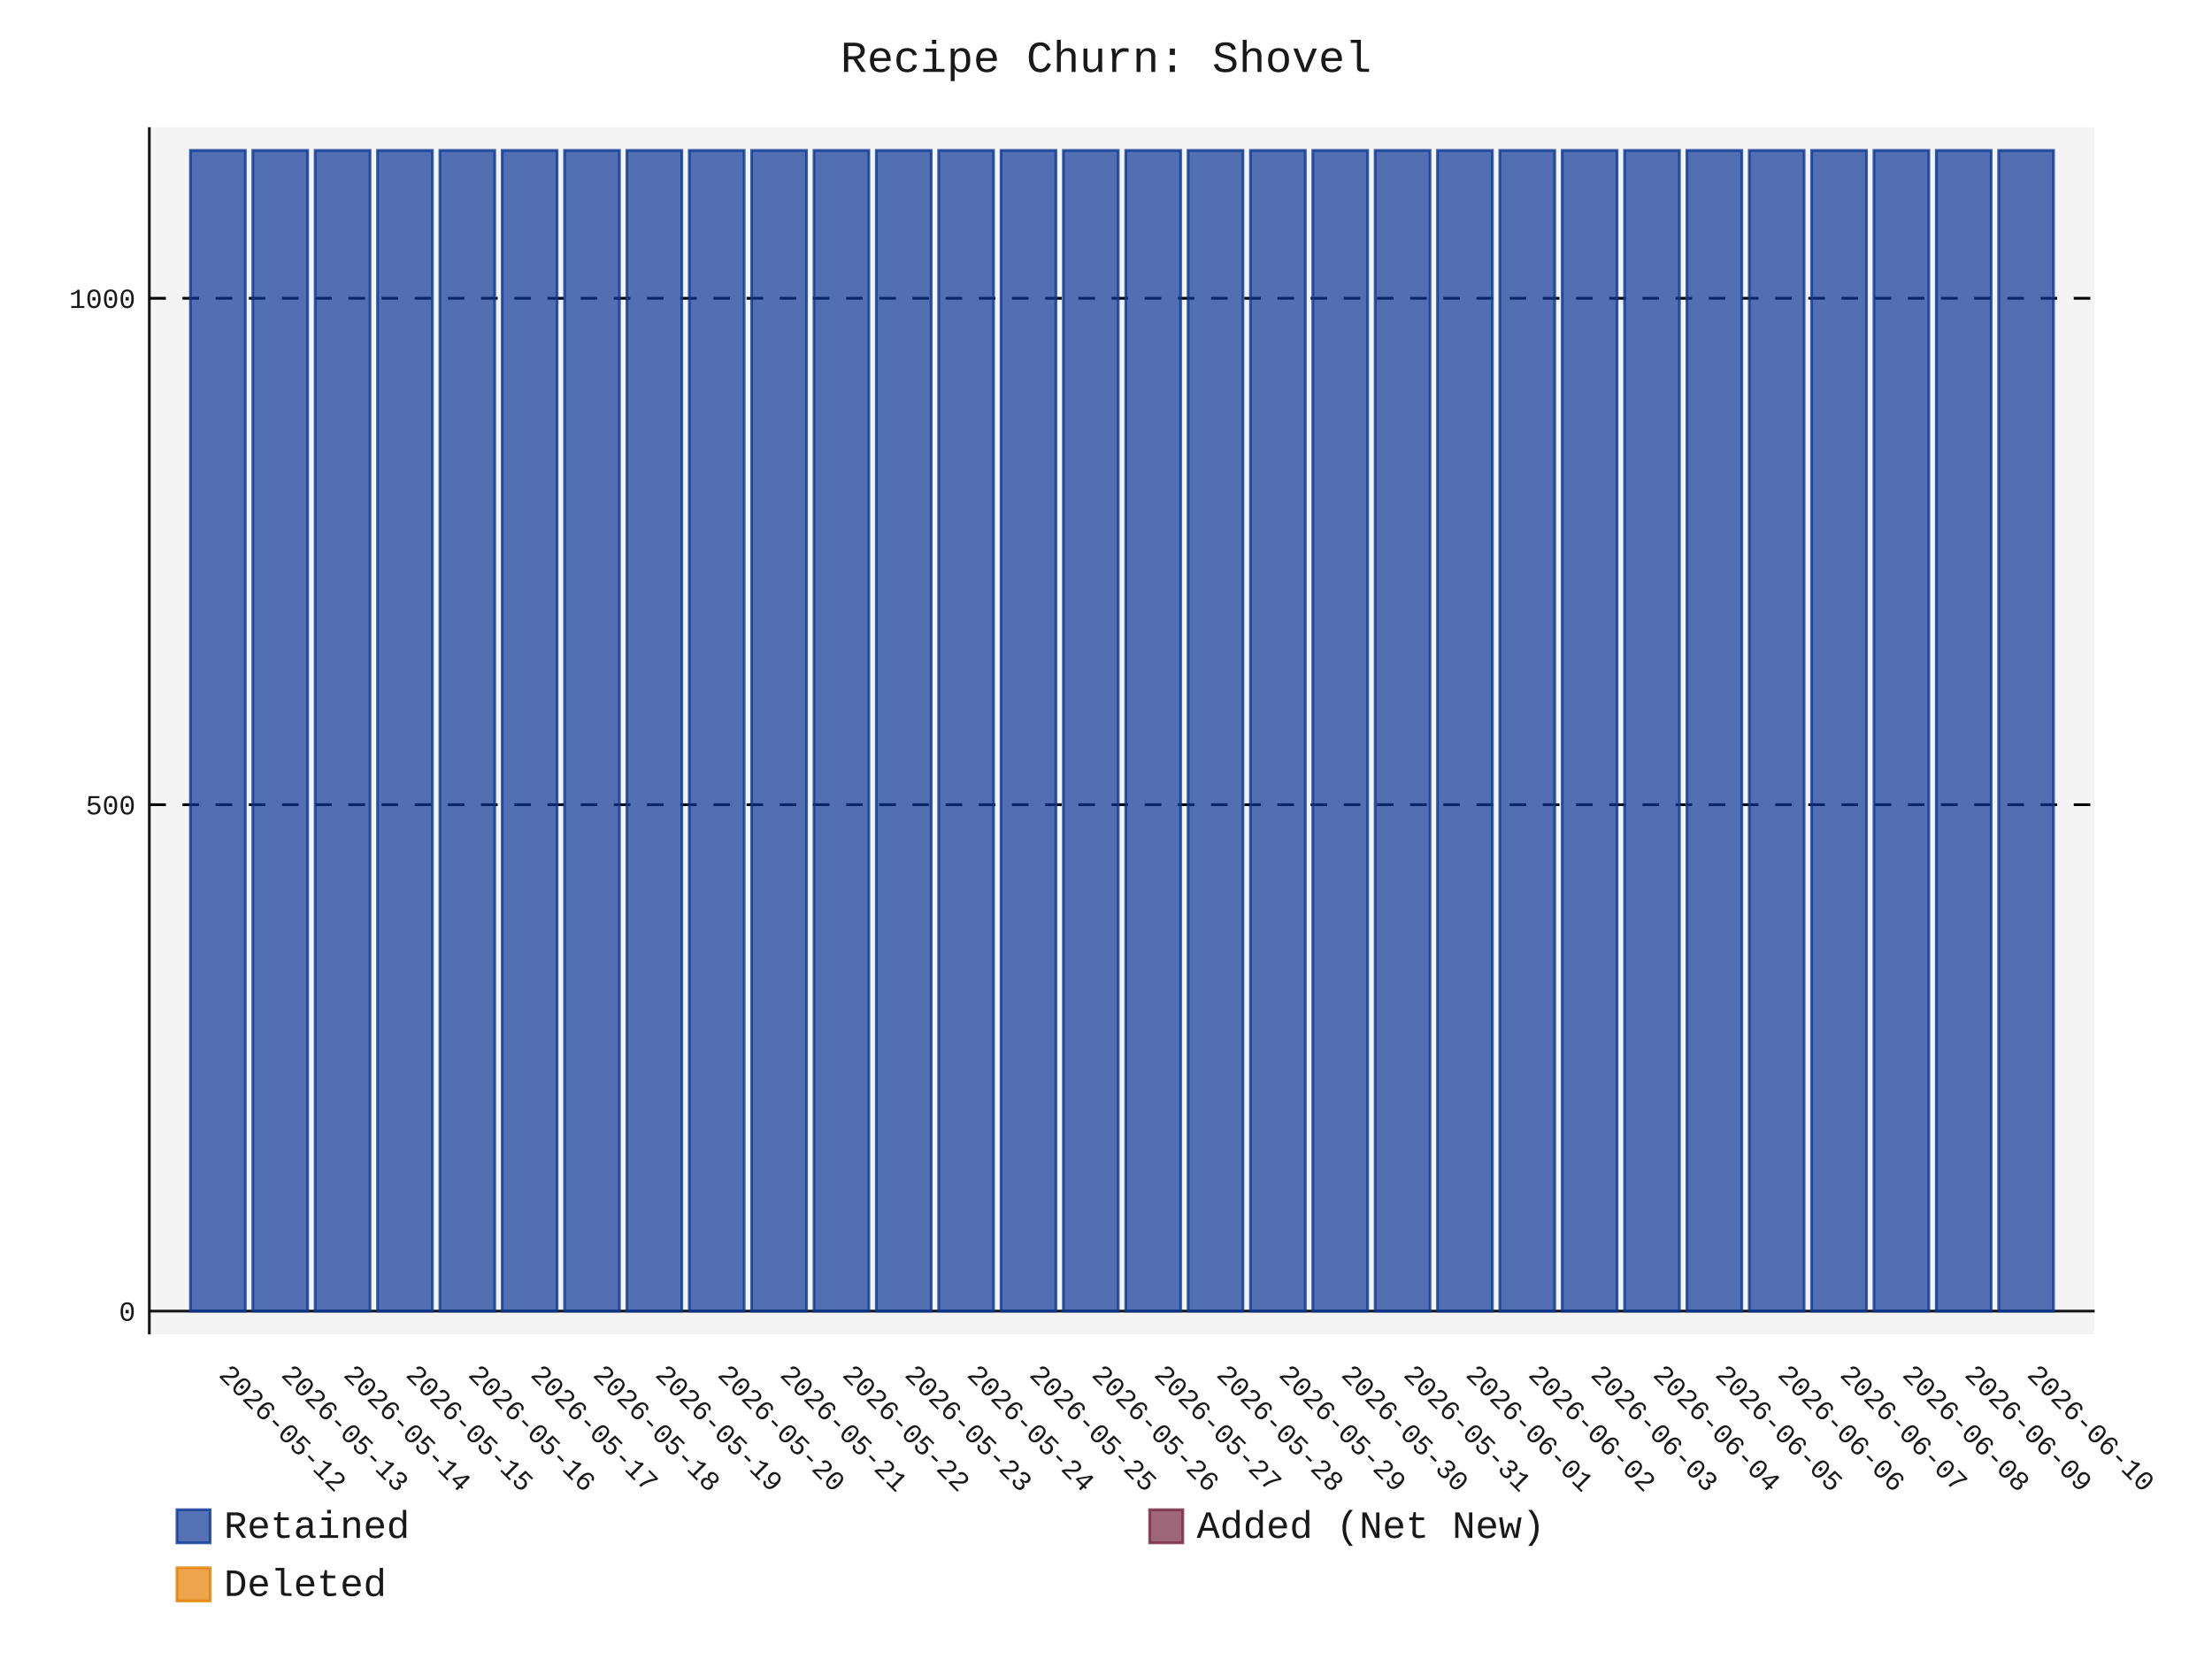
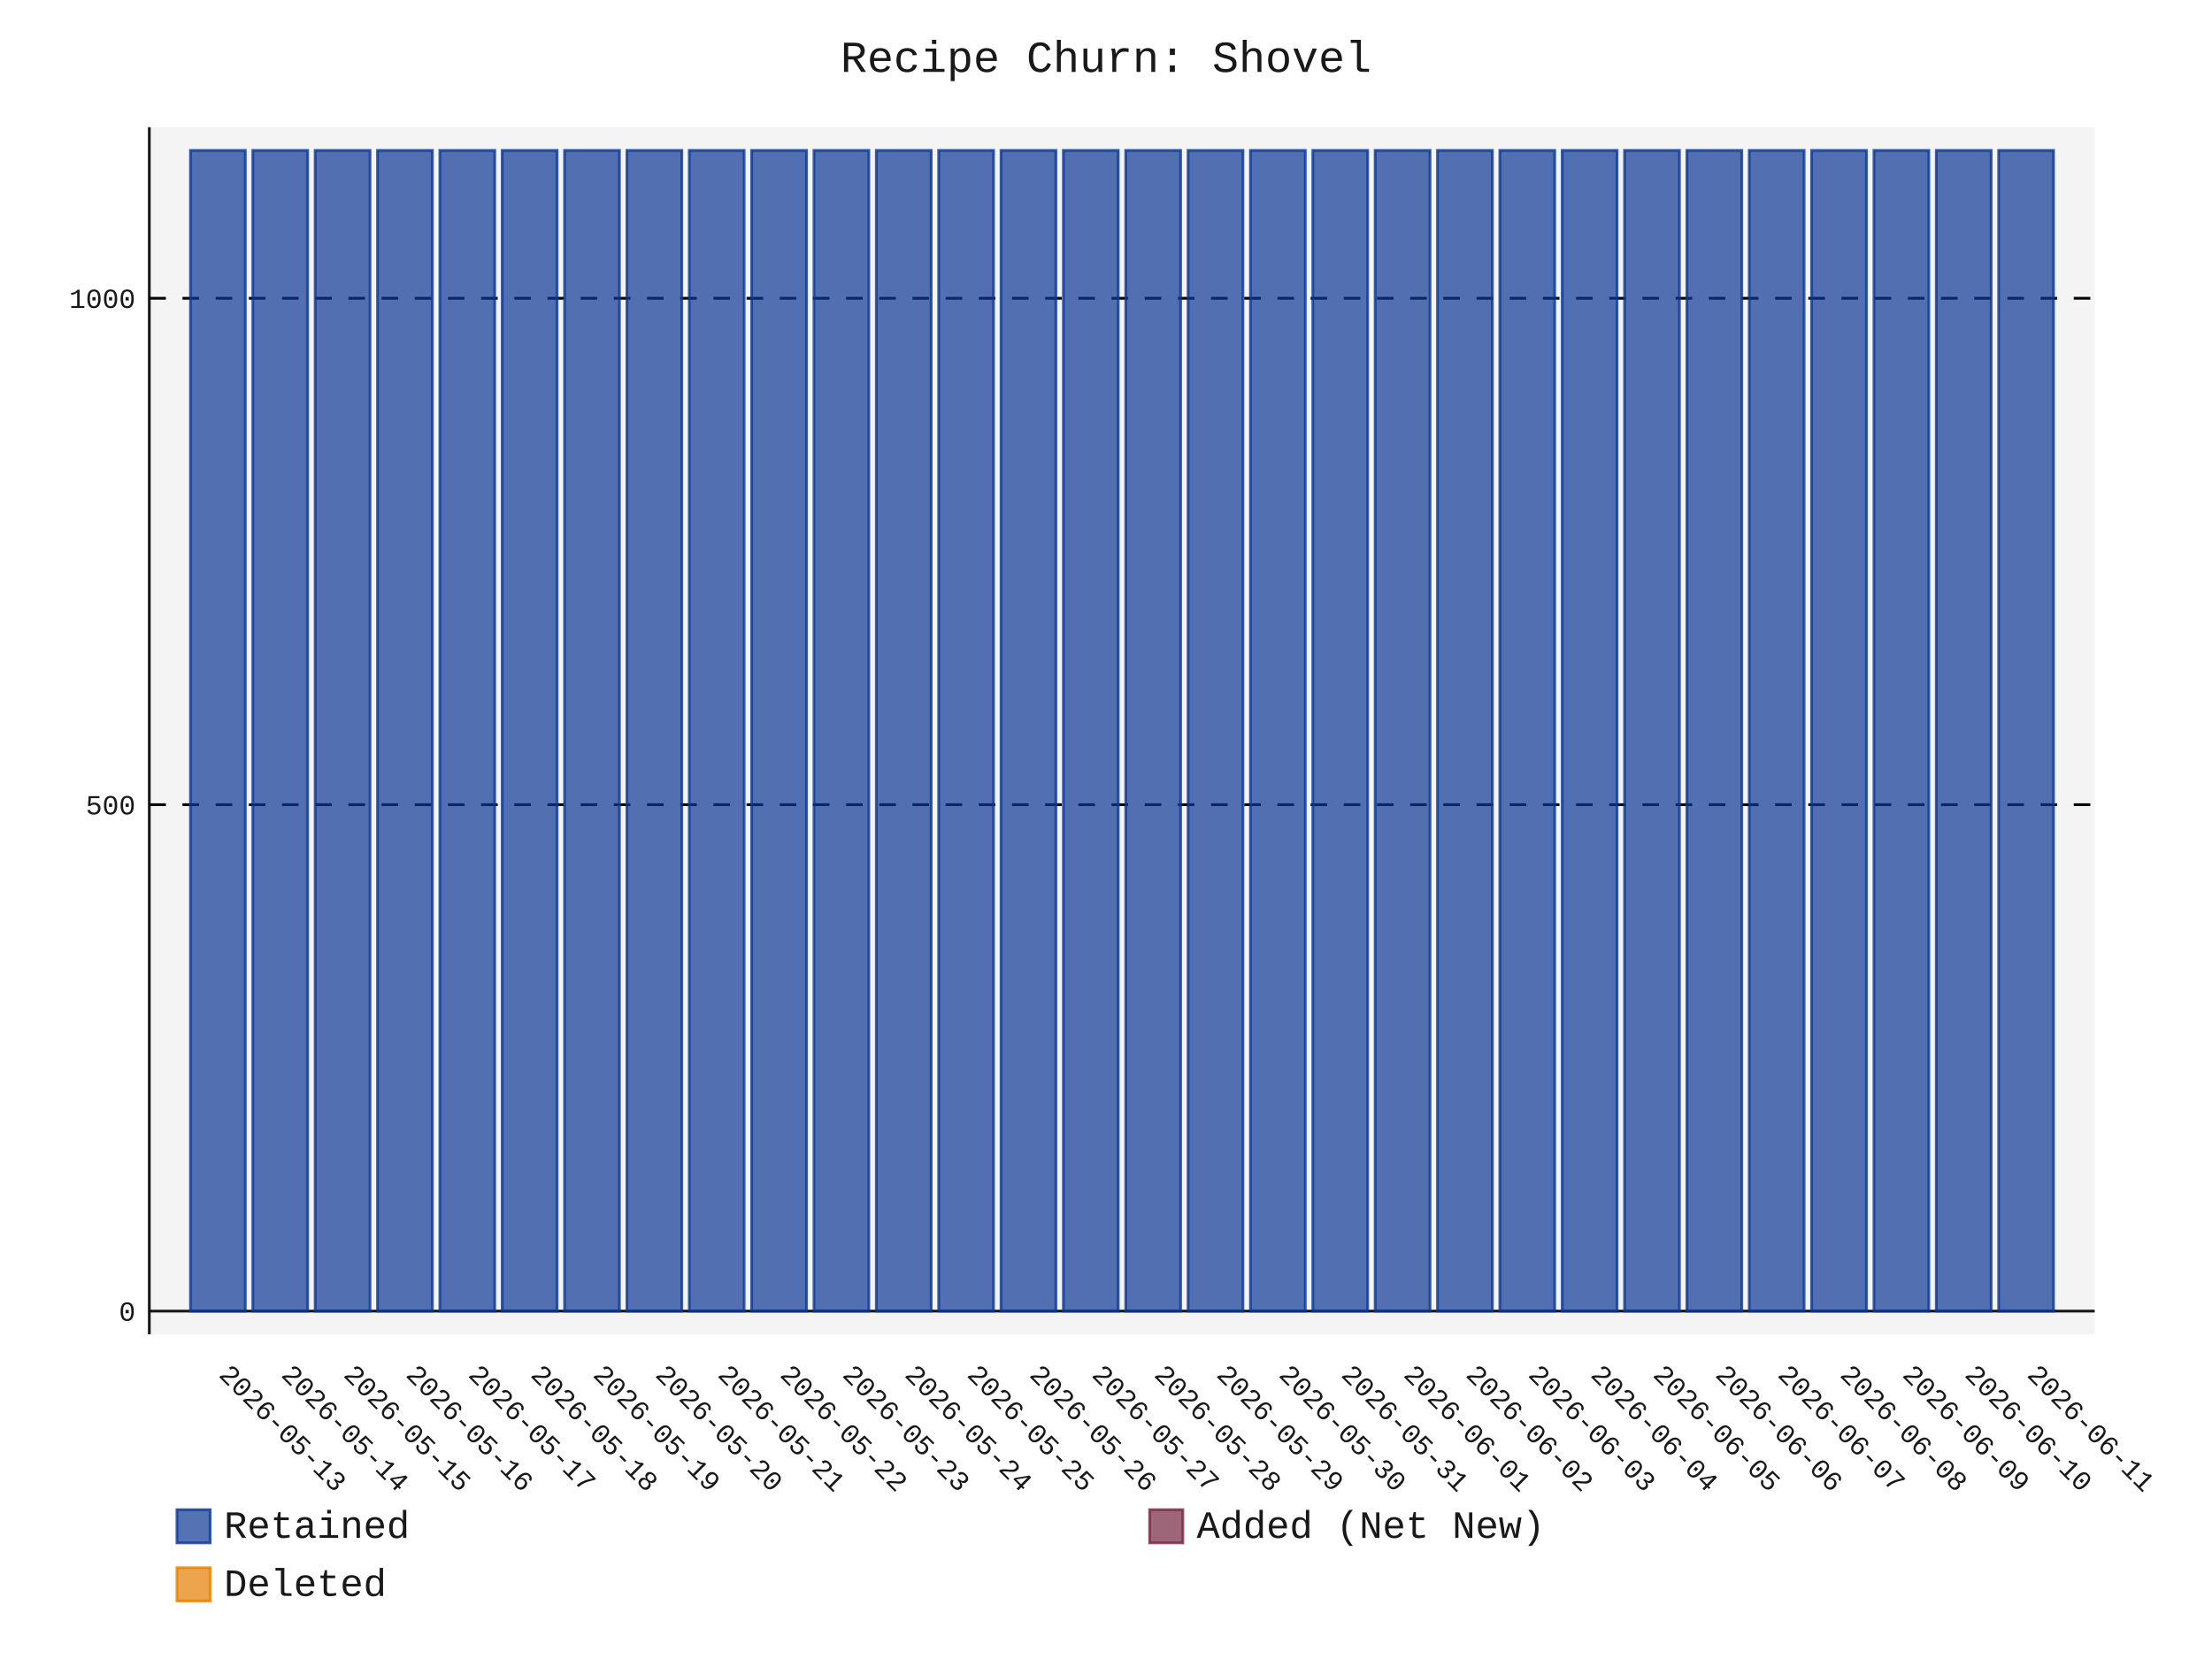
- <svg xmlns="http://www.w3.org/2000/svg" id="chart-e2f26c32-be70-4eb9-8e76-418059a62c48" class="pygal-chart" viewBox="0 0 800 600">
+ <svg xmlns="http://www.w3.org/2000/svg" id="chart-514ead2b-9ebf-4204-b5e4-71688edb8682" class="pygal-chart" viewBox="0 0 800 600">
  <defs>
-     <style type="text/css">#chart-e2f26c32-be70-4eb9-8e76-418059a62c48{-webkit-user-select:none;-webkit-font-smoothing:antialiased;font-family:Consolas,"Liberation Mono",Menlo,Courier,monospace}#chart-e2f26c32-be70-4eb9-8e76-418059a62c48 .title{font-family:Consolas,"Liberation Mono",Menlo,Courier,monospace;font-size:16px}#chart-e2f26c32-be70-4eb9-8e76-418059a62c48 .legends .legend text{font-family:Consolas,"Liberation Mono",Menlo,Courier,monospace;font-size:14px}#chart-e2f26c32-be70-4eb9-8e76-418059a62c48 .axis text{font-family:Consolas,"Liberation Mono",Menlo,Courier,monospace;font-size:10px}#chart-e2f26c32-be70-4eb9-8e76-418059a62c48 .axis text.major{font-family:Consolas,"Liberation Mono",Menlo,Courier,monospace;font-size:10px}#chart-e2f26c32-be70-4eb9-8e76-418059a62c48 .text-overlay text.value{font-family:Consolas,"Liberation Mono",Menlo,Courier,monospace;font-size:16px}#chart-e2f26c32-be70-4eb9-8e76-418059a62c48 .text-overlay text.label{font-family:Consolas,"Liberation Mono",Menlo,Courier,monospace;font-size:10px}#chart-e2f26c32-be70-4eb9-8e76-418059a62c48 .tooltip{font-family:Consolas,"Liberation Mono",Menlo,Courier,monospace;font-size:14px}#chart-e2f26c32-be70-4eb9-8e76-418059a62c48 text.no_data{font-family:Consolas,"Liberation Mono",Menlo,Courier,monospace;font-size:64px}
- #chart-e2f26c32-be70-4eb9-8e76-418059a62c48{background-color:transparent}#chart-e2f26c32-be70-4eb9-8e76-418059a62c48 path,#chart-e2f26c32-be70-4eb9-8e76-418059a62c48 line,#chart-e2f26c32-be70-4eb9-8e76-418059a62c48 rect,#chart-e2f26c32-be70-4eb9-8e76-418059a62c48 circle{-webkit-transition:150ms;-moz-transition:150ms;transition:150ms}#chart-e2f26c32-be70-4eb9-8e76-418059a62c48 .graph &gt; .background{fill:transparent}#chart-e2f26c32-be70-4eb9-8e76-418059a62c48 .plot &gt; .background{fill:rgba(240,240,240,0.7)}#chart-e2f26c32-be70-4eb9-8e76-418059a62c48 .graph{fill:rgba(0,0,0,0.9)}#chart-e2f26c32-be70-4eb9-8e76-418059a62c48 text.no_data{fill:rgba(0,0,0,0.9)}#chart-e2f26c32-be70-4eb9-8e76-418059a62c48 .title{fill:rgba(0,0,0,0.9)}#chart-e2f26c32-be70-4eb9-8e76-418059a62c48 .legends .legend text{fill:rgba(0,0,0,0.9)}#chart-e2f26c32-be70-4eb9-8e76-418059a62c48 .legends .legend:hover text{fill:rgba(0,0,0,0.9)}#chart-e2f26c32-be70-4eb9-8e76-418059a62c48 .axis .line{stroke:rgba(0,0,0,0.9)}#chart-e2f26c32-be70-4eb9-8e76-418059a62c48 .axis .guide.line{stroke:rgba(0,0,0,0.5)}#chart-e2f26c32-be70-4eb9-8e76-418059a62c48 .axis .major.line{stroke:rgba(0,0,0,0.9)}#chart-e2f26c32-be70-4eb9-8e76-418059a62c48 .axis text.major{fill:rgba(0,0,0,0.9)}#chart-e2f26c32-be70-4eb9-8e76-418059a62c48 .axis.y .guides:hover .guide.line,#chart-e2f26c32-be70-4eb9-8e76-418059a62c48 .line-graph .axis.x .guides:hover .guide.line,#chart-e2f26c32-be70-4eb9-8e76-418059a62c48 .stackedline-graph .axis.x .guides:hover .guide.line,#chart-e2f26c32-be70-4eb9-8e76-418059a62c48 .xy-graph .axis.x .guides:hover .guide.line{stroke:rgba(0,0,0,0.9)}#chart-e2f26c32-be70-4eb9-8e76-418059a62c48 .axis .guides:hover text{fill:rgba(0,0,0,0.9)}#chart-e2f26c32-be70-4eb9-8e76-418059a62c48 .reactive{fill-opacity:.7;stroke-opacity:.8;stroke-width:1}#chart-e2f26c32-be70-4eb9-8e76-418059a62c48 .ci{stroke:rgba(0,0,0,0.9)}#chart-e2f26c32-be70-4eb9-8e76-418059a62c48 .reactive.active,#chart-e2f26c32-be70-4eb9-8e76-418059a62c48 .active .reactive{fill-opacity:.8;stroke-opacity:.9;stroke-width:4}#chart-e2f26c32-be70-4eb9-8e76-418059a62c48 .ci .reactive.active{stroke-width:1.5}#chart-e2f26c32-be70-4eb9-8e76-418059a62c48 .series text{fill:rgba(0,0,0,0.9)}#chart-e2f26c32-be70-4eb9-8e76-418059a62c48 .tooltip rect{fill:rgba(240,240,240,0.7);stroke:rgba(0,0,0,0.9);-webkit-transition:opacity 150ms;-moz-transition:opacity 150ms;transition:opacity 150ms}#chart-e2f26c32-be70-4eb9-8e76-418059a62c48 .tooltip .label{fill:rgba(0,0,0,0.9)}#chart-e2f26c32-be70-4eb9-8e76-418059a62c48 .tooltip .label{fill:rgba(0,0,0,0.9)}#chart-e2f26c32-be70-4eb9-8e76-418059a62c48 .tooltip .legend{font-size:.8em;fill:rgba(0,0,0,0.5)}#chart-e2f26c32-be70-4eb9-8e76-418059a62c48 .tooltip .x_label{font-size:.6em;fill:rgba(0,0,0,0.9)}#chart-e2f26c32-be70-4eb9-8e76-418059a62c48 .tooltip .xlink{font-size:.5em;text-decoration:underline}#chart-e2f26c32-be70-4eb9-8e76-418059a62c48 .tooltip .value{font-size:1.5em}#chart-e2f26c32-be70-4eb9-8e76-418059a62c48 .bound{font-size:.5em}#chart-e2f26c32-be70-4eb9-8e76-418059a62c48 .max-value{font-size:.75em;fill:rgba(0,0,0,0.5)}#chart-e2f26c32-be70-4eb9-8e76-418059a62c48 .map-element{fill:rgba(240,240,240,0.7);stroke:rgba(0,0,0,0.5) !important}#chart-e2f26c32-be70-4eb9-8e76-418059a62c48 .map-element .reactive{fill-opacity:inherit;stroke-opacity:inherit}#chart-e2f26c32-be70-4eb9-8e76-418059a62c48 .color-0,#chart-e2f26c32-be70-4eb9-8e76-418059a62c48 .color-0 a:visited{stroke:rgb(12,55,149);fill:rgb(12,55,149)}#chart-e2f26c32-be70-4eb9-8e76-418059a62c48 .color-1,#chart-e2f26c32-be70-4eb9-8e76-418059a62c48 .color-1 a:visited{stroke:rgb(117,38,65);fill:rgb(117,38,65)}#chart-e2f26c32-be70-4eb9-8e76-418059a62c48 .color-2,#chart-e2f26c32-be70-4eb9-8e76-418059a62c48 .color-2 a:visited{stroke:rgb(228,127,0);fill:rgb(228,127,0)}#chart-e2f26c32-be70-4eb9-8e76-418059a62c48 .text-overlay .color-0 text{fill:black}#chart-e2f26c32-be70-4eb9-8e76-418059a62c48 .text-overlay .color-1 text{fill:black}#chart-e2f26c32-be70-4eb9-8e76-418059a62c48 .text-overlay .color-2 text{fill:black}
- #chart-e2f26c32-be70-4eb9-8e76-418059a62c48 text.no_data{text-anchor:middle}#chart-e2f26c32-be70-4eb9-8e76-418059a62c48 .guide.line{fill:none}#chart-e2f26c32-be70-4eb9-8e76-418059a62c48 .centered{text-anchor:middle}#chart-e2f26c32-be70-4eb9-8e76-418059a62c48 .title{text-anchor:middle}#chart-e2f26c32-be70-4eb9-8e76-418059a62c48 .legends .legend text{fill-opacity:1}#chart-e2f26c32-be70-4eb9-8e76-418059a62c48 .axis.x text{text-anchor:middle}#chart-e2f26c32-be70-4eb9-8e76-418059a62c48 .axis.x:not(.web) text[transform]{text-anchor:start}#chart-e2f26c32-be70-4eb9-8e76-418059a62c48 .axis.x:not(.web) text[transform].backwards{text-anchor:end}#chart-e2f26c32-be70-4eb9-8e76-418059a62c48 .axis.y text{text-anchor:end}#chart-e2f26c32-be70-4eb9-8e76-418059a62c48 .axis.y text[transform].backwards{text-anchor:start}#chart-e2f26c32-be70-4eb9-8e76-418059a62c48 .axis.y2 text{text-anchor:start}#chart-e2f26c32-be70-4eb9-8e76-418059a62c48 .axis.y2 text[transform].backwards{text-anchor:end}#chart-e2f26c32-be70-4eb9-8e76-418059a62c48 .axis .guide.line{stroke-dasharray:4,4;stroke:black}#chart-e2f26c32-be70-4eb9-8e76-418059a62c48 .axis .major.guide.line{stroke-dasharray:6,6;stroke:black}#chart-e2f26c32-be70-4eb9-8e76-418059a62c48 .horizontal .axis.y .guide.line,#chart-e2f26c32-be70-4eb9-8e76-418059a62c48 .horizontal .axis.y2 .guide.line,#chart-e2f26c32-be70-4eb9-8e76-418059a62c48 .vertical .axis.x .guide.line{opacity:0}#chart-e2f26c32-be70-4eb9-8e76-418059a62c48 .horizontal .axis.always_show .guide.line,#chart-e2f26c32-be70-4eb9-8e76-418059a62c48 .vertical .axis.always_show .guide.line{opacity:1 !important}#chart-e2f26c32-be70-4eb9-8e76-418059a62c48 .axis.y .guides:hover .guide.line,#chart-e2f26c32-be70-4eb9-8e76-418059a62c48 .axis.y2 .guides:hover .guide.line,#chart-e2f26c32-be70-4eb9-8e76-418059a62c48 .axis.x .guides:hover .guide.line{opacity:1}#chart-e2f26c32-be70-4eb9-8e76-418059a62c48 .axis .guides:hover text{opacity:1}#chart-e2f26c32-be70-4eb9-8e76-418059a62c48 .nofill{fill:none}#chart-e2f26c32-be70-4eb9-8e76-418059a62c48 .subtle-fill{fill-opacity:.2}#chart-e2f26c32-be70-4eb9-8e76-418059a62c48 .dot{stroke-width:1px;fill-opacity:1;stroke-opacity:1}#chart-e2f26c32-be70-4eb9-8e76-418059a62c48 .dot.active{stroke-width:5px}#chart-e2f26c32-be70-4eb9-8e76-418059a62c48 .dot.negative{fill:transparent}#chart-e2f26c32-be70-4eb9-8e76-418059a62c48 text,#chart-e2f26c32-be70-4eb9-8e76-418059a62c48 tspan{stroke:none !important}#chart-e2f26c32-be70-4eb9-8e76-418059a62c48 .series text.active{opacity:1}#chart-e2f26c32-be70-4eb9-8e76-418059a62c48 .tooltip rect{fill-opacity:.95;stroke-width:.5}#chart-e2f26c32-be70-4eb9-8e76-418059a62c48 .tooltip text{fill-opacity:1}#chart-e2f26c32-be70-4eb9-8e76-418059a62c48 .showable{visibility:hidden}#chart-e2f26c32-be70-4eb9-8e76-418059a62c48 .showable.shown{visibility:visible}#chart-e2f26c32-be70-4eb9-8e76-418059a62c48 .gauge-background{fill:rgba(229,229,229,1);stroke:none}#chart-e2f26c32-be70-4eb9-8e76-418059a62c48 .bg-lines{stroke:transparent;stroke-width:2px}</style>
+     <style type="text/css">#chart-514ead2b-9ebf-4204-b5e4-71688edb8682{-webkit-user-select:none;-webkit-font-smoothing:antialiased;font-family:Consolas,"Liberation Mono",Menlo,Courier,monospace}#chart-514ead2b-9ebf-4204-b5e4-71688edb8682 .title{font-family:Consolas,"Liberation Mono",Menlo,Courier,monospace;font-size:16px}#chart-514ead2b-9ebf-4204-b5e4-71688edb8682 .legends .legend text{font-family:Consolas,"Liberation Mono",Menlo,Courier,monospace;font-size:14px}#chart-514ead2b-9ebf-4204-b5e4-71688edb8682 .axis text{font-family:Consolas,"Liberation Mono",Menlo,Courier,monospace;font-size:10px}#chart-514ead2b-9ebf-4204-b5e4-71688edb8682 .axis text.major{font-family:Consolas,"Liberation Mono",Menlo,Courier,monospace;font-size:10px}#chart-514ead2b-9ebf-4204-b5e4-71688edb8682 .text-overlay text.value{font-family:Consolas,"Liberation Mono",Menlo,Courier,monospace;font-size:16px}#chart-514ead2b-9ebf-4204-b5e4-71688edb8682 .text-overlay text.label{font-family:Consolas,"Liberation Mono",Menlo,Courier,monospace;font-size:10px}#chart-514ead2b-9ebf-4204-b5e4-71688edb8682 .tooltip{font-family:Consolas,"Liberation Mono",Menlo,Courier,monospace;font-size:14px}#chart-514ead2b-9ebf-4204-b5e4-71688edb8682 text.no_data{font-family:Consolas,"Liberation Mono",Menlo,Courier,monospace;font-size:64px}
+ #chart-514ead2b-9ebf-4204-b5e4-71688edb8682{background-color:transparent}#chart-514ead2b-9ebf-4204-b5e4-71688edb8682 path,#chart-514ead2b-9ebf-4204-b5e4-71688edb8682 line,#chart-514ead2b-9ebf-4204-b5e4-71688edb8682 rect,#chart-514ead2b-9ebf-4204-b5e4-71688edb8682 circle{-webkit-transition:150ms;-moz-transition:150ms;transition:150ms}#chart-514ead2b-9ebf-4204-b5e4-71688edb8682 .graph &gt; .background{fill:transparent}#chart-514ead2b-9ebf-4204-b5e4-71688edb8682 .plot &gt; .background{fill:rgba(240,240,240,0.7)}#chart-514ead2b-9ebf-4204-b5e4-71688edb8682 .graph{fill:rgba(0,0,0,0.9)}#chart-514ead2b-9ebf-4204-b5e4-71688edb8682 text.no_data{fill:rgba(0,0,0,0.9)}#chart-514ead2b-9ebf-4204-b5e4-71688edb8682 .title{fill:rgba(0,0,0,0.9)}#chart-514ead2b-9ebf-4204-b5e4-71688edb8682 .legends .legend text{fill:rgba(0,0,0,0.9)}#chart-514ead2b-9ebf-4204-b5e4-71688edb8682 .legends .legend:hover text{fill:rgba(0,0,0,0.9)}#chart-514ead2b-9ebf-4204-b5e4-71688edb8682 .axis .line{stroke:rgba(0,0,0,0.9)}#chart-514ead2b-9ebf-4204-b5e4-71688edb8682 .axis .guide.line{stroke:rgba(0,0,0,0.5)}#chart-514ead2b-9ebf-4204-b5e4-71688edb8682 .axis .major.line{stroke:rgba(0,0,0,0.9)}#chart-514ead2b-9ebf-4204-b5e4-71688edb8682 .axis text.major{fill:rgba(0,0,0,0.9)}#chart-514ead2b-9ebf-4204-b5e4-71688edb8682 .axis.y .guides:hover .guide.line,#chart-514ead2b-9ebf-4204-b5e4-71688edb8682 .line-graph .axis.x .guides:hover .guide.line,#chart-514ead2b-9ebf-4204-b5e4-71688edb8682 .stackedline-graph .axis.x .guides:hover .guide.line,#chart-514ead2b-9ebf-4204-b5e4-71688edb8682 .xy-graph .axis.x .guides:hover .guide.line{stroke:rgba(0,0,0,0.9)}#chart-514ead2b-9ebf-4204-b5e4-71688edb8682 .axis .guides:hover text{fill:rgba(0,0,0,0.9)}#chart-514ead2b-9ebf-4204-b5e4-71688edb8682 .reactive{fill-opacity:.7;stroke-opacity:.8;stroke-width:1}#chart-514ead2b-9ebf-4204-b5e4-71688edb8682 .ci{stroke:rgba(0,0,0,0.9)}#chart-514ead2b-9ebf-4204-b5e4-71688edb8682 .reactive.active,#chart-514ead2b-9ebf-4204-b5e4-71688edb8682 .active .reactive{fill-opacity:.8;stroke-opacity:.9;stroke-width:4}#chart-514ead2b-9ebf-4204-b5e4-71688edb8682 .ci .reactive.active{stroke-width:1.5}#chart-514ead2b-9ebf-4204-b5e4-71688edb8682 .series text{fill:rgba(0,0,0,0.9)}#chart-514ead2b-9ebf-4204-b5e4-71688edb8682 .tooltip rect{fill:rgba(240,240,240,0.7);stroke:rgba(0,0,0,0.9);-webkit-transition:opacity 150ms;-moz-transition:opacity 150ms;transition:opacity 150ms}#chart-514ead2b-9ebf-4204-b5e4-71688edb8682 .tooltip .label{fill:rgba(0,0,0,0.9)}#chart-514ead2b-9ebf-4204-b5e4-71688edb8682 .tooltip .label{fill:rgba(0,0,0,0.9)}#chart-514ead2b-9ebf-4204-b5e4-71688edb8682 .tooltip .legend{font-size:.8em;fill:rgba(0,0,0,0.5)}#chart-514ead2b-9ebf-4204-b5e4-71688edb8682 .tooltip .x_label{font-size:.6em;fill:rgba(0,0,0,0.9)}#chart-514ead2b-9ebf-4204-b5e4-71688edb8682 .tooltip .xlink{font-size:.5em;text-decoration:underline}#chart-514ead2b-9ebf-4204-b5e4-71688edb8682 .tooltip .value{font-size:1.5em}#chart-514ead2b-9ebf-4204-b5e4-71688edb8682 .bound{font-size:.5em}#chart-514ead2b-9ebf-4204-b5e4-71688edb8682 .max-value{font-size:.75em;fill:rgba(0,0,0,0.5)}#chart-514ead2b-9ebf-4204-b5e4-71688edb8682 .map-element{fill:rgba(240,240,240,0.7);stroke:rgba(0,0,0,0.5) !important}#chart-514ead2b-9ebf-4204-b5e4-71688edb8682 .map-element .reactive{fill-opacity:inherit;stroke-opacity:inherit}#chart-514ead2b-9ebf-4204-b5e4-71688edb8682 .color-0,#chart-514ead2b-9ebf-4204-b5e4-71688edb8682 .color-0 a:visited{stroke:rgb(12,55,149);fill:rgb(12,55,149)}#chart-514ead2b-9ebf-4204-b5e4-71688edb8682 .color-1,#chart-514ead2b-9ebf-4204-b5e4-71688edb8682 .color-1 a:visited{stroke:rgb(117,38,65);fill:rgb(117,38,65)}#chart-514ead2b-9ebf-4204-b5e4-71688edb8682 .color-2,#chart-514ead2b-9ebf-4204-b5e4-71688edb8682 .color-2 a:visited{stroke:rgb(228,127,0);fill:rgb(228,127,0)}#chart-514ead2b-9ebf-4204-b5e4-71688edb8682 .text-overlay .color-0 text{fill:black}#chart-514ead2b-9ebf-4204-b5e4-71688edb8682 .text-overlay .color-1 text{fill:black}#chart-514ead2b-9ebf-4204-b5e4-71688edb8682 .text-overlay .color-2 text{fill:black}
+ #chart-514ead2b-9ebf-4204-b5e4-71688edb8682 text.no_data{text-anchor:middle}#chart-514ead2b-9ebf-4204-b5e4-71688edb8682 .guide.line{fill:none}#chart-514ead2b-9ebf-4204-b5e4-71688edb8682 .centered{text-anchor:middle}#chart-514ead2b-9ebf-4204-b5e4-71688edb8682 .title{text-anchor:middle}#chart-514ead2b-9ebf-4204-b5e4-71688edb8682 .legends .legend text{fill-opacity:1}#chart-514ead2b-9ebf-4204-b5e4-71688edb8682 .axis.x text{text-anchor:middle}#chart-514ead2b-9ebf-4204-b5e4-71688edb8682 .axis.x:not(.web) text[transform]{text-anchor:start}#chart-514ead2b-9ebf-4204-b5e4-71688edb8682 .axis.x:not(.web) text[transform].backwards{text-anchor:end}#chart-514ead2b-9ebf-4204-b5e4-71688edb8682 .axis.y text{text-anchor:end}#chart-514ead2b-9ebf-4204-b5e4-71688edb8682 .axis.y text[transform].backwards{text-anchor:start}#chart-514ead2b-9ebf-4204-b5e4-71688edb8682 .axis.y2 text{text-anchor:start}#chart-514ead2b-9ebf-4204-b5e4-71688edb8682 .axis.y2 text[transform].backwards{text-anchor:end}#chart-514ead2b-9ebf-4204-b5e4-71688edb8682 .axis .guide.line{stroke-dasharray:4,4;stroke:black}#chart-514ead2b-9ebf-4204-b5e4-71688edb8682 .axis .major.guide.line{stroke-dasharray:6,6;stroke:black}#chart-514ead2b-9ebf-4204-b5e4-71688edb8682 .horizontal .axis.y .guide.line,#chart-514ead2b-9ebf-4204-b5e4-71688edb8682 .horizontal .axis.y2 .guide.line,#chart-514ead2b-9ebf-4204-b5e4-71688edb8682 .vertical .axis.x .guide.line{opacity:0}#chart-514ead2b-9ebf-4204-b5e4-71688edb8682 .horizontal .axis.always_show .guide.line,#chart-514ead2b-9ebf-4204-b5e4-71688edb8682 .vertical .axis.always_show .guide.line{opacity:1 !important}#chart-514ead2b-9ebf-4204-b5e4-71688edb8682 .axis.y .guides:hover .guide.line,#chart-514ead2b-9ebf-4204-b5e4-71688edb8682 .axis.y2 .guides:hover .guide.line,#chart-514ead2b-9ebf-4204-b5e4-71688edb8682 .axis.x .guides:hover .guide.line{opacity:1}#chart-514ead2b-9ebf-4204-b5e4-71688edb8682 .axis .guides:hover text{opacity:1}#chart-514ead2b-9ebf-4204-b5e4-71688edb8682 .nofill{fill:none}#chart-514ead2b-9ebf-4204-b5e4-71688edb8682 .subtle-fill{fill-opacity:.2}#chart-514ead2b-9ebf-4204-b5e4-71688edb8682 .dot{stroke-width:1px;fill-opacity:1;stroke-opacity:1}#chart-514ead2b-9ebf-4204-b5e4-71688edb8682 .dot.active{stroke-width:5px}#chart-514ead2b-9ebf-4204-b5e4-71688edb8682 .dot.negative{fill:transparent}#chart-514ead2b-9ebf-4204-b5e4-71688edb8682 text,#chart-514ead2b-9ebf-4204-b5e4-71688edb8682 tspan{stroke:none !important}#chart-514ead2b-9ebf-4204-b5e4-71688edb8682 .series text.active{opacity:1}#chart-514ead2b-9ebf-4204-b5e4-71688edb8682 .tooltip rect{fill-opacity:.95;stroke-width:.5}#chart-514ead2b-9ebf-4204-b5e4-71688edb8682 .tooltip text{fill-opacity:1}#chart-514ead2b-9ebf-4204-b5e4-71688edb8682 .showable{visibility:hidden}#chart-514ead2b-9ebf-4204-b5e4-71688edb8682 .showable.shown{visibility:visible}#chart-514ead2b-9ebf-4204-b5e4-71688edb8682 .gauge-background{fill:rgba(229,229,229,1);stroke:none}#chart-514ead2b-9ebf-4204-b5e4-71688edb8682 .bg-lines{stroke:transparent;stroke-width:2px}</style>
  </defs>
  <g class="graph stackedbar-graph vertical">
    <rect x="0" y="0" width="800" height="600" class="background" />
    <g transform="translate(54, 46)" class="plot">
      <rect x="0" y="0" width="703.574" height="436.574" class="background" />
      <g class="axis y always_show">
        <g class="guides">
          <path d="M0 428.178 h703.574" class="axis major line" />
          <text x="-5" y="431.678" class="major">0</text>
        </g>
        <g class="guides">
          <path d="M0 245.027 h703.574" class="major guide line" />
          <text x="-5" y="248.527" class="major">500</text>
        </g>
        <g class="guides">
          <path d="M0 61.876 h703.574" class="major guide line" />
          <text x="-5" y="65.376" class="major">1000</text>
        </g>
      </g>
      <g class="axis x">
        <path d="M0 0 v436.574" class="line" />
        <g class="guides">
          <path d="M24.805 0 v436.574" class="guide line" />
-           <text x="24.805" y="451.574" class="" transform="rotate(45 24.80548 451.5736)">2026-05-12</text>
+           <text x="24.805" y="451.574" class="" transform="rotate(45 24.80548 451.5736)">2026-05-13</text>
        </g>
        <g class="guides">
          <path d="M47.356 0 v436.574" class="guide line" />
-           <text x="47.356" y="451.574" class="" transform="rotate(45 47.35592 451.5736)">2026-05-13</text>
+           <text x="47.356" y="451.574" class="" transform="rotate(45 47.35592 451.5736)">2026-05-14</text>
        </g>
        <g class="guides">
          <path d="M69.906 0 v436.574" class="guide line" />
-           <text x="69.906" y="451.574" class="" transform="rotate(45 69.90635 451.5736)">2026-05-14</text>
+           <text x="69.906" y="451.574" class="" transform="rotate(45 69.90635 451.5736)">2026-05-15</text>
        </g>
        <g class="guides">
          <path d="M92.457 0 v436.574" class="guide line" />
-           <text x="92.457" y="451.574" class="" transform="rotate(45 92.45679 451.5736)">2026-05-15</text>
+           <text x="92.457" y="451.574" class="" transform="rotate(45 92.45679 451.5736)">2026-05-16</text>
        </g>
        <g class="guides">
          <path d="M115.007 0 v436.574" class="guide line" />
-           <text x="115.007" y="451.574" class="" transform="rotate(45 115.0072 451.5736)">2026-05-16</text>
+           <text x="115.007" y="451.574" class="" transform="rotate(45 115.0072 451.5736)">2026-05-17</text>
        </g>
        <g class="guides">
          <path d="M137.558 0 v436.574" class="guide line" />
-           <text x="137.558" y="451.574" class="" transform="rotate(45 137.5577 451.5736)">2026-05-17</text>
+           <text x="137.558" y="451.574" class="" transform="rotate(45 137.5577 451.5736)">2026-05-18</text>
        </g>
        <g class="guides">
          <path d="M160.108 0 v436.574" class="guide line" />
-           <text x="160.108" y="451.574" class="" transform="rotate(45 160.1081 451.5736)">2026-05-18</text>
+           <text x="160.108" y="451.574" class="" transform="rotate(45 160.1081 451.5736)">2026-05-19</text>
        </g>
        <g class="guides">
          <path d="M182.659 0 v436.574" class="guide line" />
-           <text x="182.659" y="451.574" class="" transform="rotate(45 182.6585 451.5736)">2026-05-19</text>
+           <text x="182.659" y="451.574" class="" transform="rotate(45 182.6585 451.5736)">2026-05-20</text>
        </g>
        <g class="guides">
          <path d="M205.209 0 v436.574" class="guide line" />
-           <text x="205.209" y="451.574" class="" transform="rotate(45 205.209 451.5736)">2026-05-20</text>
+           <text x="205.209" y="451.574" class="" transform="rotate(45 205.209 451.5736)">2026-05-21</text>
        </g>
        <g class="guides">
          <path d="M227.759 0 v436.574" class="guide line" />
-           <text x="227.759" y="451.574" class="" transform="rotate(45 227.7594 451.5736)">2026-05-21</text>
+           <text x="227.759" y="451.574" class="" transform="rotate(45 227.7594 451.5736)">2026-05-22</text>
        </g>
        <g class="guides">
          <path d="M250.31 0 v436.574" class="guide line" />
-           <text x="250.31" y="451.574" class="" transform="rotate(45 250.3098 451.5736)">2026-05-22</text>
+           <text x="250.31" y="451.574" class="" transform="rotate(45 250.3098 451.5736)">2026-05-23</text>
        </g>
        <g class="guides">
          <path d="M272.86 0 v436.574" class="guide line" />
-           <text x="272.86" y="451.574" class="" transform="rotate(45 272.8603 451.5736)">2026-05-23</text>
+           <text x="272.86" y="451.574" class="" transform="rotate(45 272.8603 451.5736)">2026-05-24</text>
        </g>
        <g class="guides">
          <path d="M295.411 0 v436.574" class="guide line" />
-           <text x="295.411" y="451.574" class="" transform="rotate(45 295.4107 451.5736)">2026-05-24</text>
+           <text x="295.411" y="451.574" class="" transform="rotate(45 295.4107 451.5736)">2026-05-25</text>
        </g>
        <g class="guides">
          <path d="M317.961 0 v436.574" class="guide line" />
-           <text x="317.961" y="451.574" class="" transform="rotate(45 317.9611 451.5736)">2026-05-25</text>
+           <text x="317.961" y="451.574" class="" transform="rotate(45 317.9611 451.5736)">2026-05-26</text>
        </g>
        <g class="guides">
          <path d="M340.512 0 v436.574" class="guide line" />
-           <text x="340.512" y="451.574" class="" transform="rotate(45 340.5116 451.5736)">2026-05-26</text>
+           <text x="340.512" y="451.574" class="" transform="rotate(45 340.5116 451.5736)">2026-05-27</text>
        </g>
        <g class="guides">
          <path d="M363.062 0 v436.574" class="guide line" />
-           <text x="363.062" y="451.574" class="" transform="rotate(45 363.062 451.5736)">2026-05-27</text>
+           <text x="363.062" y="451.574" class="" transform="rotate(45 363.062 451.5736)">2026-05-28</text>
        </g>
        <g class="guides">
          <path d="M385.612 0 v436.574" class="guide line" />
-           <text x="385.612" y="451.574" class="" transform="rotate(45 385.6125 451.5736)">2026-05-28</text>
+           <text x="385.612" y="451.574" class="" transform="rotate(45 385.6125 451.5736)">2026-05-29</text>
        </g>
        <g class="guides">
          <path d="M408.163 0 v436.574" class="guide line" />
-           <text x="408.163" y="451.574" class="" transform="rotate(45 408.1629 451.5736)">2026-05-29</text>
+           <text x="408.163" y="451.574" class="" transform="rotate(45 408.1629 451.5736)">2026-05-30</text>
        </g>
        <g class="guides">
          <path d="M430.713 0 v436.574" class="guide line" />
-           <text x="430.713" y="451.574" class="" transform="rotate(45 430.7133 451.5736)">2026-05-30</text>
+           <text x="430.713" y="451.574" class="" transform="rotate(45 430.7133 451.5736)">2026-05-31</text>
        </g>
        <g class="guides">
          <path d="M453.264 0 v436.574" class="guide line" />
-           <text x="453.264" y="451.574" class="" transform="rotate(45 453.2638 451.5736)">2026-05-31</text>
+           <text x="453.264" y="451.574" class="" transform="rotate(45 453.2638 451.5736)">2026-06-01</text>
        </g>
        <g class="guides">
          <path d="M475.814 0 v436.574" class="guide line" />
-           <text x="475.814" y="451.574" class="" transform="rotate(45 475.8142 451.5736)">2026-06-01</text>
+           <text x="475.814" y="451.574" class="" transform="rotate(45 475.8142 451.5736)">2026-06-02</text>
        </g>
        <g class="guides">
          <path d="M498.365 0 v436.574" class="guide line" />
-           <text x="498.365" y="451.574" class="" transform="rotate(45 498.3646 451.5736)">2026-06-02</text>
+           <text x="498.365" y="451.574" class="" transform="rotate(45 498.3646 451.5736)">2026-06-03</text>
        </g>
        <g class="guides">
          <path d="M520.915 0 v436.574" class="guide line" />
-           <text x="520.915" y="451.574" class="" transform="rotate(45 520.9151 451.5736)">2026-06-03</text>
+           <text x="520.915" y="451.574" class="" transform="rotate(45 520.9151 451.5736)">2026-06-04</text>
        </g>
        <g class="guides">
          <path d="M543.466 0 v436.574" class="guide line" />
-           <text x="543.465" y="451.574" class="" transform="rotate(45 543.4655 451.5736)">2026-06-04</text>
+           <text x="543.465" y="451.574" class="" transform="rotate(45 543.4655 451.5736)">2026-06-05</text>
        </g>
        <g class="guides">
          <path d="M566.016 0 v436.574" class="guide line" />
-           <text x="566.016" y="451.574" class="" transform="rotate(45 566.0159 451.5736)">2026-06-05</text>
+           <text x="566.016" y="451.574" class="" transform="rotate(45 566.0159 451.5736)">2026-06-06</text>
        </g>
        <g class="guides">
          <path d="M588.566 0 v436.574" class="guide line" />
-           <text x="588.566" y="451.574" class="" transform="rotate(45 588.5664 451.5736)">2026-06-06</text>
+           <text x="588.566" y="451.574" class="" transform="rotate(45 588.5664 451.5736)">2026-06-07</text>
        </g>
        <g class="guides">
          <path d="M611.117 0 v436.574" class="guide line" />
-           <text x="611.117" y="451.574" class="" transform="rotate(45 611.1168 451.5736)">2026-06-07</text>
+           <text x="611.117" y="451.574" class="" transform="rotate(45 611.1168 451.5736)">2026-06-08</text>
        </g>
        <g class="guides">
          <path d="M633.667 0 v436.574" class="guide line" />
-           <text x="633.667" y="451.574" class="" transform="rotate(45 633.6672 451.5736)">2026-06-08</text>
+           <text x="633.667" y="451.574" class="" transform="rotate(45 633.6672 451.5736)">2026-06-09</text>
        </g>
        <g class="guides">
          <path d="M656.218 0 v436.574" class="guide line" />
-           <text x="656.218" y="451.574" class="" transform="rotate(45 656.2177 451.5736)">2026-06-09</text>
+           <text x="656.218" y="451.574" class="" transform="rotate(45 656.2177 451.5736)">2026-06-10</text>
        </g>
        <g class="guides">
          <path d="M678.768 0 v436.574" class="guide line" />
-           <text x="678.768" y="451.574" class="" transform="rotate(45 678.7681 451.5736)">2026-06-10</text>
+           <text x="678.768" y="451.574" class="" transform="rotate(45 678.7681 451.5736)">2026-06-11</text>
        </g>
      </g>
      <g class="series serie-0 color-0">
        <g class="bars">
          <g class="bar">
            <rect x="14.883" y="8.396" rx="0" ry="0" width="19.844" height="419.782" class="rect reactive tooltip-trigger" />
          </g>
          <g class="bar">
            <rect x="37.434" y="8.396" rx="0" ry="0" width="19.844" height="419.782" class="rect reactive tooltip-trigger" />
          </g>
          <g class="bar">
            <rect x="59.984" y="8.396" rx="0" ry="0" width="19.844" height="419.782" class="rect reactive tooltip-trigger" />
          </g>
          <g class="bar">
            <rect x="82.535" y="8.396" rx="0" ry="0" width="19.844" height="419.782" class="rect reactive tooltip-trigger" />
          </g>
          <g class="bar">
            <rect x="105.085" y="8.396" rx="0" ry="0" width="19.844" height="419.782" class="rect reactive tooltip-trigger" />
          </g>
          <g class="bar">
            <rect x="127.635" y="8.396" rx="0" ry="0" width="19.844" height="419.782" class="rect reactive tooltip-trigger" />
          </g>
          <g class="bar">
            <rect x="150.186" y="8.396" rx="0" ry="0" width="19.844" height="419.782" class="rect reactive tooltip-trigger" />
          </g>
          <g class="bar">
            <rect x="172.736" y="8.396" rx="0" ry="0" width="19.844" height="419.782" class="rect reactive tooltip-trigger" />
          </g>
          <g class="bar">
            <rect x="195.287" y="8.396" rx="0" ry="0" width="19.844" height="419.782" class="rect reactive tooltip-trigger" />
          </g>
          <g class="bar">
            <rect x="217.837" y="8.396" rx="0" ry="0" width="19.844" height="419.782" class="rect reactive tooltip-trigger" />
          </g>
          <g class="bar">
            <rect x="240.388" y="8.396" rx="0" ry="0" width="19.844" height="419.782" class="rect reactive tooltip-trigger" />
          </g>
          <g class="bar">
            <rect x="262.938" y="8.396" rx="0" ry="0" width="19.844" height="419.782" class="rect reactive tooltip-trigger" />
          </g>
          <g class="bar">
            <rect x="285.489" y="8.396" rx="0" ry="0" width="19.844" height="419.782" class="rect reactive tooltip-trigger" />
          </g>
          <g class="bar">
            <rect x="308.039" y="8.396" rx="0" ry="0" width="19.844" height="419.782" class="rect reactive tooltip-trigger" />
          </g>
          <g class="bar">
            <rect x="330.589" y="8.396" rx="0" ry="0" width="19.844" height="419.782" class="rect reactive tooltip-trigger" />
          </g>
          <g class="bar">
            <rect x="353.14" y="8.396" rx="0" ry="0" width="19.844" height="419.782" class="rect reactive tooltip-trigger" />
          </g>
          <g class="bar">
            <rect x="375.69" y="8.396" rx="0" ry="0" width="19.844" height="419.782" class="rect reactive tooltip-trigger" />
          </g>
          <g class="bar">
            <rect x="398.241" y="8.396" rx="0" ry="0" width="19.844" height="419.782" class="rect reactive tooltip-trigger" />
          </g>
          <g class="bar">
            <rect x="420.791" y="8.396" rx="0" ry="0" width="19.844" height="419.782" class="rect reactive tooltip-trigger" />
          </g>
          <g class="bar">
            <rect x="443.342" y="8.396" rx="0" ry="0" width="19.844" height="419.782" class="rect reactive tooltip-trigger" />
          </g>
          <g class="bar">
            <rect x="465.892" y="8.396" rx="0" ry="0" width="19.844" height="419.782" class="rect reactive tooltip-trigger" />
          </g>
          <g class="bar">
            <rect x="488.442" y="8.396" rx="0" ry="0" width="19.844" height="419.782" class="rect reactive tooltip-trigger" />
          </g>
          <g class="bar">
            <rect x="510.993" y="8.396" rx="0" ry="0" width="19.844" height="419.782" class="rect reactive tooltip-trigger" />
          </g>
          <g class="bar">
            <rect x="533.543" y="8.396" rx="0" ry="0" width="19.844" height="419.782" class="rect reactive tooltip-trigger" />
          </g>
          <g class="bar">
            <rect x="556.094" y="8.396" rx="0" ry="0" width="19.844" height="419.782" class="rect reactive tooltip-trigger" />
          </g>
          <g class="bar">
            <rect x="578.644" y="8.396" rx="0" ry="0" width="19.844" height="419.782" class="rect reactive tooltip-trigger" />
          </g>
          <g class="bar">
            <rect x="601.195" y="8.396" rx="0" ry="0" width="19.844" height="419.782" class="rect reactive tooltip-trigger" />
          </g>
          <g class="bar">
            <rect x="623.745" y="8.396" rx="0" ry="0" width="19.844" height="419.782" class="rect reactive tooltip-trigger" />
          </g>
          <g class="bar">
            <rect x="646.295" y="8.396" rx="0" ry="0" width="19.844" height="419.782" class="rect reactive tooltip-trigger" />
          </g>
          <g class="bar">
            <rect x="668.846" y="8.396" rx="0" ry="0" width="19.844" height="419.782" class="rect reactive tooltip-trigger" />
          </g>
        </g>
      </g>
      <g class="series serie-1 color-1">
        <g class="bars">
          <g class="bar">
            <rect x="14.883" y="8.396" rx="0" ry="0" width="19.844" height="0.0" class="rect reactive tooltip-trigger" />
          </g>
          <g class="bar">
            <rect x="37.434" y="8.396" rx="0" ry="0" width="19.844" height="0.0" class="rect reactive tooltip-trigger" />
          </g>
          <g class="bar">
            <rect x="59.984" y="8.396" rx="0" ry="0" width="19.844" height="0.0" class="rect reactive tooltip-trigger" />
          </g>
          <g class="bar">
            <rect x="82.535" y="8.396" rx="0" ry="0" width="19.844" height="0.0" class="rect reactive tooltip-trigger" />
          </g>
          <g class="bar">
            <rect x="105.085" y="8.396" rx="0" ry="0" width="19.844" height="0.0" class="rect reactive tooltip-trigger" />
          </g>
          <g class="bar">
            <rect x="127.635" y="8.396" rx="0" ry="0" width="19.844" height="0.0" class="rect reactive tooltip-trigger" />
          </g>
          <g class="bar">
            <rect x="150.186" y="8.396" rx="0" ry="0" width="19.844" height="0.0" class="rect reactive tooltip-trigger" />
          </g>
          <g class="bar">
            <rect x="172.736" y="8.396" rx="0" ry="0" width="19.844" height="0.0" class="rect reactive tooltip-trigger" />
          </g>
          <g class="bar">
            <rect x="195.287" y="8.396" rx="0" ry="0" width="19.844" height="0.0" class="rect reactive tooltip-trigger" />
          </g>
          <g class="bar">
            <rect x="217.837" y="8.396" rx="0" ry="0" width="19.844" height="0.0" class="rect reactive tooltip-trigger" />
          </g>
          <g class="bar">
            <rect x="240.388" y="8.396" rx="0" ry="0" width="19.844" height="0.0" class="rect reactive tooltip-trigger" />
          </g>
          <g class="bar">
            <rect x="262.938" y="8.396" rx="0" ry="0" width="19.844" height="0.0" class="rect reactive tooltip-trigger" />
          </g>
          <g class="bar">
            <rect x="285.489" y="8.396" rx="0" ry="0" width="19.844" height="0.0" class="rect reactive tooltip-trigger" />
          </g>
          <g class="bar">
            <rect x="308.039" y="8.396" rx="0" ry="0" width="19.844" height="0.0" class="rect reactive tooltip-trigger" />
          </g>
          <g class="bar">
            <rect x="330.589" y="8.396" rx="0" ry="0" width="19.844" height="0.0" class="rect reactive tooltip-trigger" />
          </g>
          <g class="bar">
            <rect x="353.14" y="8.396" rx="0" ry="0" width="19.844" height="0.0" class="rect reactive tooltip-trigger" />
          </g>
          <g class="bar">
            <rect x="375.69" y="8.396" rx="0" ry="0" width="19.844" height="0.0" class="rect reactive tooltip-trigger" />
          </g>
          <g class="bar">
            <rect x="398.241" y="8.396" rx="0" ry="0" width="19.844" height="0.0" class="rect reactive tooltip-trigger" />
          </g>
          <g class="bar">
            <rect x="420.791" y="8.396" rx="0" ry="0" width="19.844" height="0.0" class="rect reactive tooltip-trigger" />
          </g>
          <g class="bar">
            <rect x="443.342" y="8.396" rx="0" ry="0" width="19.844" height="0.0" class="rect reactive tooltip-trigger" />
          </g>
          <g class="bar">
            <rect x="465.892" y="8.396" rx="0" ry="0" width="19.844" height="0.0" class="rect reactive tooltip-trigger" />
          </g>
          <g class="bar">
            <rect x="488.442" y="8.396" rx="0" ry="0" width="19.844" height="0.0" class="rect reactive tooltip-trigger" />
          </g>
          <g class="bar">
            <rect x="510.993" y="8.396" rx="0" ry="0" width="19.844" height="0.0" class="rect reactive tooltip-trigger" />
          </g>
          <g class="bar">
            <rect x="533.543" y="8.396" rx="0" ry="0" width="19.844" height="0.0" class="rect reactive tooltip-trigger" />
          </g>
          <g class="bar">
            <rect x="556.094" y="8.396" rx="0" ry="0" width="19.844" height="0.0" class="rect reactive tooltip-trigger" />
          </g>
          <g class="bar">
            <rect x="578.644" y="8.396" rx="0" ry="0" width="19.844" height="0.0" class="rect reactive tooltip-trigger" />
          </g>
          <g class="bar">
            <rect x="601.195" y="8.396" rx="0" ry="0" width="19.844" height="0.0" class="rect reactive tooltip-trigger" />
          </g>
          <g class="bar">
            <rect x="623.745" y="8.396" rx="0" ry="0" width="19.844" height="0.0" class="rect reactive tooltip-trigger" />
          </g>
          <g class="bar">
            <rect x="646.295" y="8.396" rx="0" ry="0" width="19.844" height="0.0" class="rect reactive tooltip-trigger" />
          </g>
          <g class="bar">
            <rect x="668.846" y="8.396" rx="0" ry="0" width="19.844" height="0.0" class="rect reactive tooltip-trigger" />
          </g>
        </g>
      </g>
      <g class="series serie-2 color-2">
        <g class="bars">
          <g class="bar">
            <rect x="14.883" y="8.396" rx="0" ry="0" width="19.844" height="0.0" class="rect reactive tooltip-trigger" />
          </g>
          <g class="bar">
            <rect x="37.434" y="8.396" rx="0" ry="0" width="19.844" height="0.0" class="rect reactive tooltip-trigger" />
          </g>
          <g class="bar">
            <rect x="59.984" y="8.396" rx="0" ry="0" width="19.844" height="0.0" class="rect reactive tooltip-trigger" />
          </g>
          <g class="bar">
            <rect x="82.535" y="8.396" rx="0" ry="0" width="19.844" height="0.0" class="rect reactive tooltip-trigger" />
          </g>
          <g class="bar">
            <rect x="105.085" y="8.396" rx="0" ry="0" width="19.844" height="0.0" class="rect reactive tooltip-trigger" />
          </g>
          <g class="bar">
            <rect x="127.635" y="8.396" rx="0" ry="0" width="19.844" height="0.0" class="rect reactive tooltip-trigger" />
          </g>
          <g class="bar">
            <rect x="150.186" y="8.396" rx="0" ry="0" width="19.844" height="0.0" class="rect reactive tooltip-trigger" />
          </g>
          <g class="bar">
            <rect x="172.736" y="8.396" rx="0" ry="0" width="19.844" height="0.0" class="rect reactive tooltip-trigger" />
          </g>
          <g class="bar">
            <rect x="195.287" y="8.396" rx="0" ry="0" width="19.844" height="0.0" class="rect reactive tooltip-trigger" />
          </g>
          <g class="bar">
            <rect x="217.837" y="8.396" rx="0" ry="0" width="19.844" height="0.0" class="rect reactive tooltip-trigger" />
          </g>
          <g class="bar">
            <rect x="240.388" y="8.396" rx="0" ry="0" width="19.844" height="0.0" class="rect reactive tooltip-trigger" />
          </g>
          <g class="bar">
            <rect x="262.938" y="8.396" rx="0" ry="0" width="19.844" height="0.0" class="rect reactive tooltip-trigger" />
          </g>
          <g class="bar">
            <rect x="285.489" y="8.396" rx="0" ry="0" width="19.844" height="0.0" class="rect reactive tooltip-trigger" />
          </g>
          <g class="bar">
            <rect x="308.039" y="8.396" rx="0" ry="0" width="19.844" height="0.0" class="rect reactive tooltip-trigger" />
          </g>
          <g class="bar">
            <rect x="330.589" y="8.396" rx="0" ry="0" width="19.844" height="0.0" class="rect reactive tooltip-trigger" />
          </g>
          <g class="bar">
            <rect x="353.14" y="8.396" rx="0" ry="0" width="19.844" height="0.0" class="rect reactive tooltip-trigger" />
          </g>
          <g class="bar">
            <rect x="375.69" y="8.396" rx="0" ry="0" width="19.844" height="0.0" class="rect reactive tooltip-trigger" />
          </g>
          <g class="bar">
            <rect x="398.241" y="8.396" rx="0" ry="0" width="19.844" height="0.0" class="rect reactive tooltip-trigger" />
          </g>
          <g class="bar">
            <rect x="420.791" y="8.396" rx="0" ry="0" width="19.844" height="0.0" class="rect reactive tooltip-trigger" />
          </g>
          <g class="bar">
            <rect x="443.342" y="8.396" rx="0" ry="0" width="19.844" height="0.0" class="rect reactive tooltip-trigger" />
          </g>
          <g class="bar">
            <rect x="465.892" y="8.396" rx="0" ry="0" width="19.844" height="0.0" class="rect reactive tooltip-trigger" />
          </g>
          <g class="bar">
            <rect x="488.442" y="8.396" rx="0" ry="0" width="19.844" height="0.0" class="rect reactive tooltip-trigger" />
          </g>
          <g class="bar">
            <rect x="510.993" y="8.396" rx="0" ry="0" width="19.844" height="0.0" class="rect reactive tooltip-trigger" />
          </g>
          <g class="bar">
            <rect x="533.543" y="8.396" rx="0" ry="0" width="19.844" height="0.0" class="rect reactive tooltip-trigger" />
          </g>
          <g class="bar">
            <rect x="556.094" y="8.396" rx="0" ry="0" width="19.844" height="0.0" class="rect reactive tooltip-trigger" />
          </g>
          <g class="bar">
            <rect x="578.644" y="8.396" rx="0" ry="0" width="19.844" height="0.0" class="rect reactive tooltip-trigger" />
          </g>
          <g class="bar">
            <rect x="601.195" y="8.396" rx="0" ry="0" width="19.844" height="0.0" class="rect reactive tooltip-trigger" />
          </g>
          <g class="bar">
            <rect x="623.745" y="8.396" rx="0" ry="0" width="19.844" height="0.0" class="rect reactive tooltip-trigger" />
          </g>
          <g class="bar">
            <rect x="646.295" y="8.396" rx="0" ry="0" width="19.844" height="0.0" class="rect reactive tooltip-trigger" />
          </g>
          <g class="bar">
            <rect x="668.846" y="8.396" rx="0" ry="0" width="19.844" height="0.0" class="rect reactive tooltip-trigger" />
          </g>
        </g>
      </g>
    </g>
    <g class="titles">
      <text x="400.0" y="26" class="title plot_title">Recipe Churn: Shovel</text>
    </g>
    <g transform="translate(54, 46)" class="plot overlay">
      <g class="series serie-0 color-0" />
      <g class="series serie-1 color-1" />
      <g class="series serie-2 color-2" />
    </g>
    <g transform="translate(54, 46)" class="plot text-overlay">
      <g class="series serie-0 color-0" />
      <g class="series serie-1 color-1" />
      <g class="series serie-2 color-2" />
    </g>
    <g transform="translate(54, 46)" class="plot tooltip-overlay">
      <g transform="translate(0 0)" style="opacity: 0" class="tooltip">
        <rect rx="0" ry="0" width="0" height="0" class="tooltip-box" />
        <g class="text" />
      </g>
    </g>
    <g transform="translate(64, 545)" class="legends">
      <g id="activate-serie-0" class="legend reactive activate-serie">
        <rect x="0.0" y="1.0" width="12" height="12" class="color-0 reactive" />
        <text x="17.0" y="11.2">Retained</text>
      </g>
      <g id="activate-serie-1" class="legend reactive activate-serie">
        <rect x="351.787" y="1.0" width="12" height="12" class="color-1 reactive" />
        <text x="368.787" y="11.2">Added (Net New)</text>
      </g>
      <g id="activate-serie-2" class="legend reactive activate-serie">
        <rect x="0.0" y="22.0" width="12" height="12" class="color-2 reactive" />
        <text x="17.0" y="32.2">Deleted</text>
      </g>
    </g>
  </g>
</svg>
